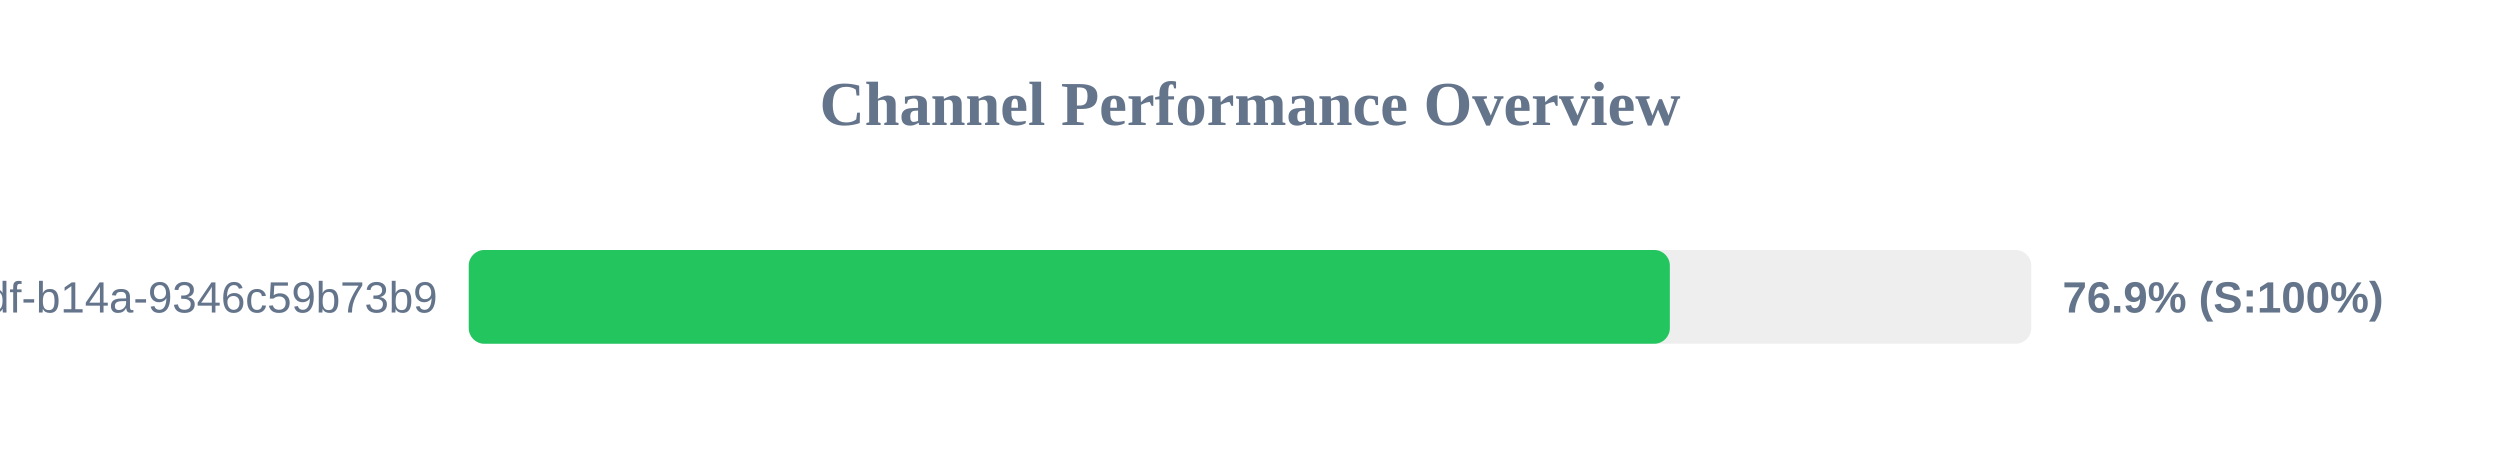
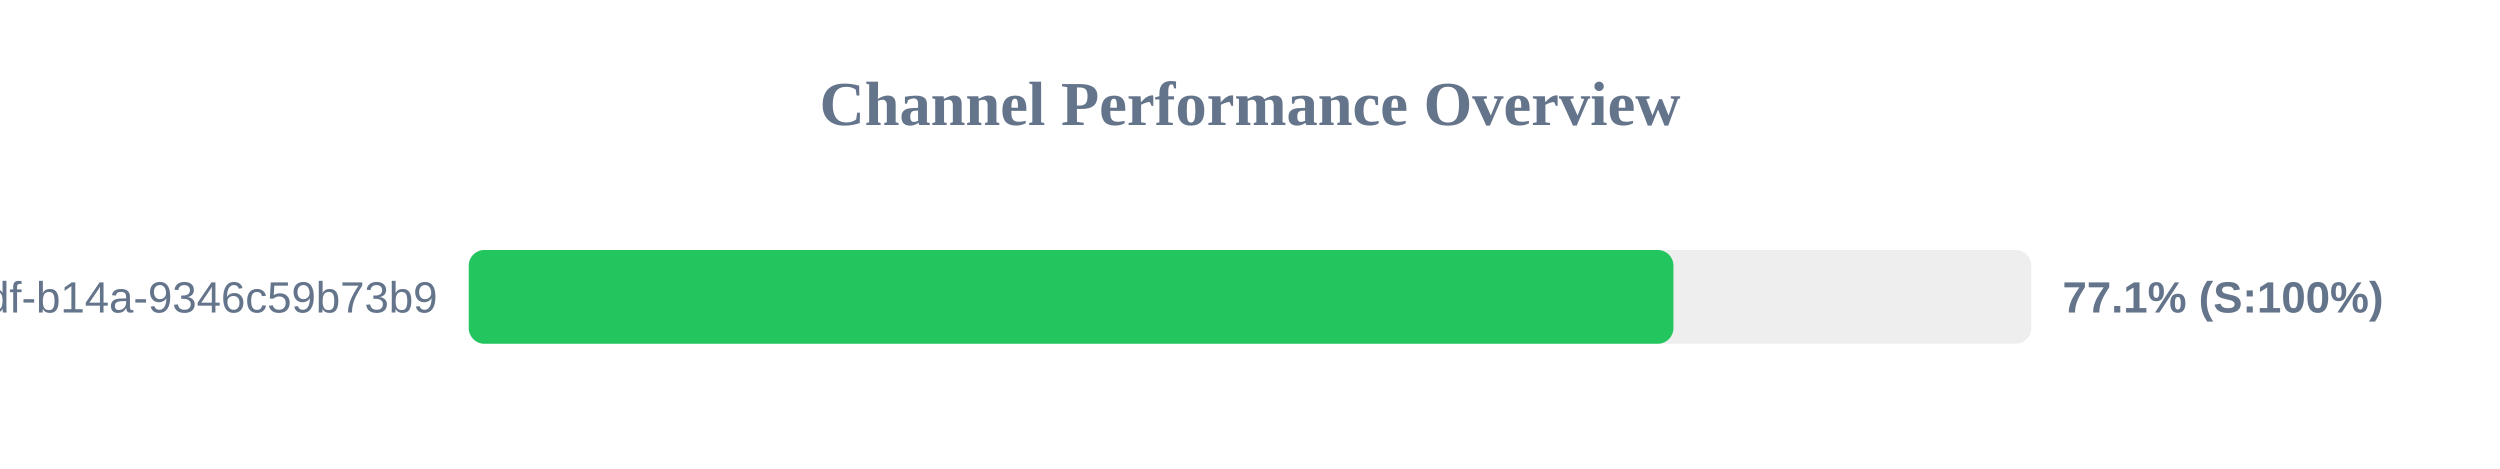
<svg xmlns="http://www.w3.org/2000/svg" width="800" height="150" version="1.1">
  <style>
        .row { font: 14px Arial; fill: #64748b; }
        .score { font: bold 14px Arial; fill: #64748b; }
    </style>
  <text x="400" y="40" text-anchor="middle" font-size="20px" font-weight="bold" fill="#64748b">Channel Performance Overview</text>
  <rect x="150" y="80" width="500" height="30" fill="#eee" rx="5" />
-   <rect x="150" y="80" width="384.35" height="30" fill="#22c55e" rx="5" />
+   <rect x="150" y="80" width="385.5" height="30" fill="#22c55e" rx="5" />
  <text x="140" y="100" text-anchor="end" class="row">?uuid=55ca7a9e-cf90-49df-b14a-9346c59b73b9</text>
-   <text x="660" y="100" text-anchor="start" class="score">76.9% (S:100%)</text>
+   <text x="660" y="100" text-anchor="start" class="score">77.1% (S:100%)</text>
</svg>
